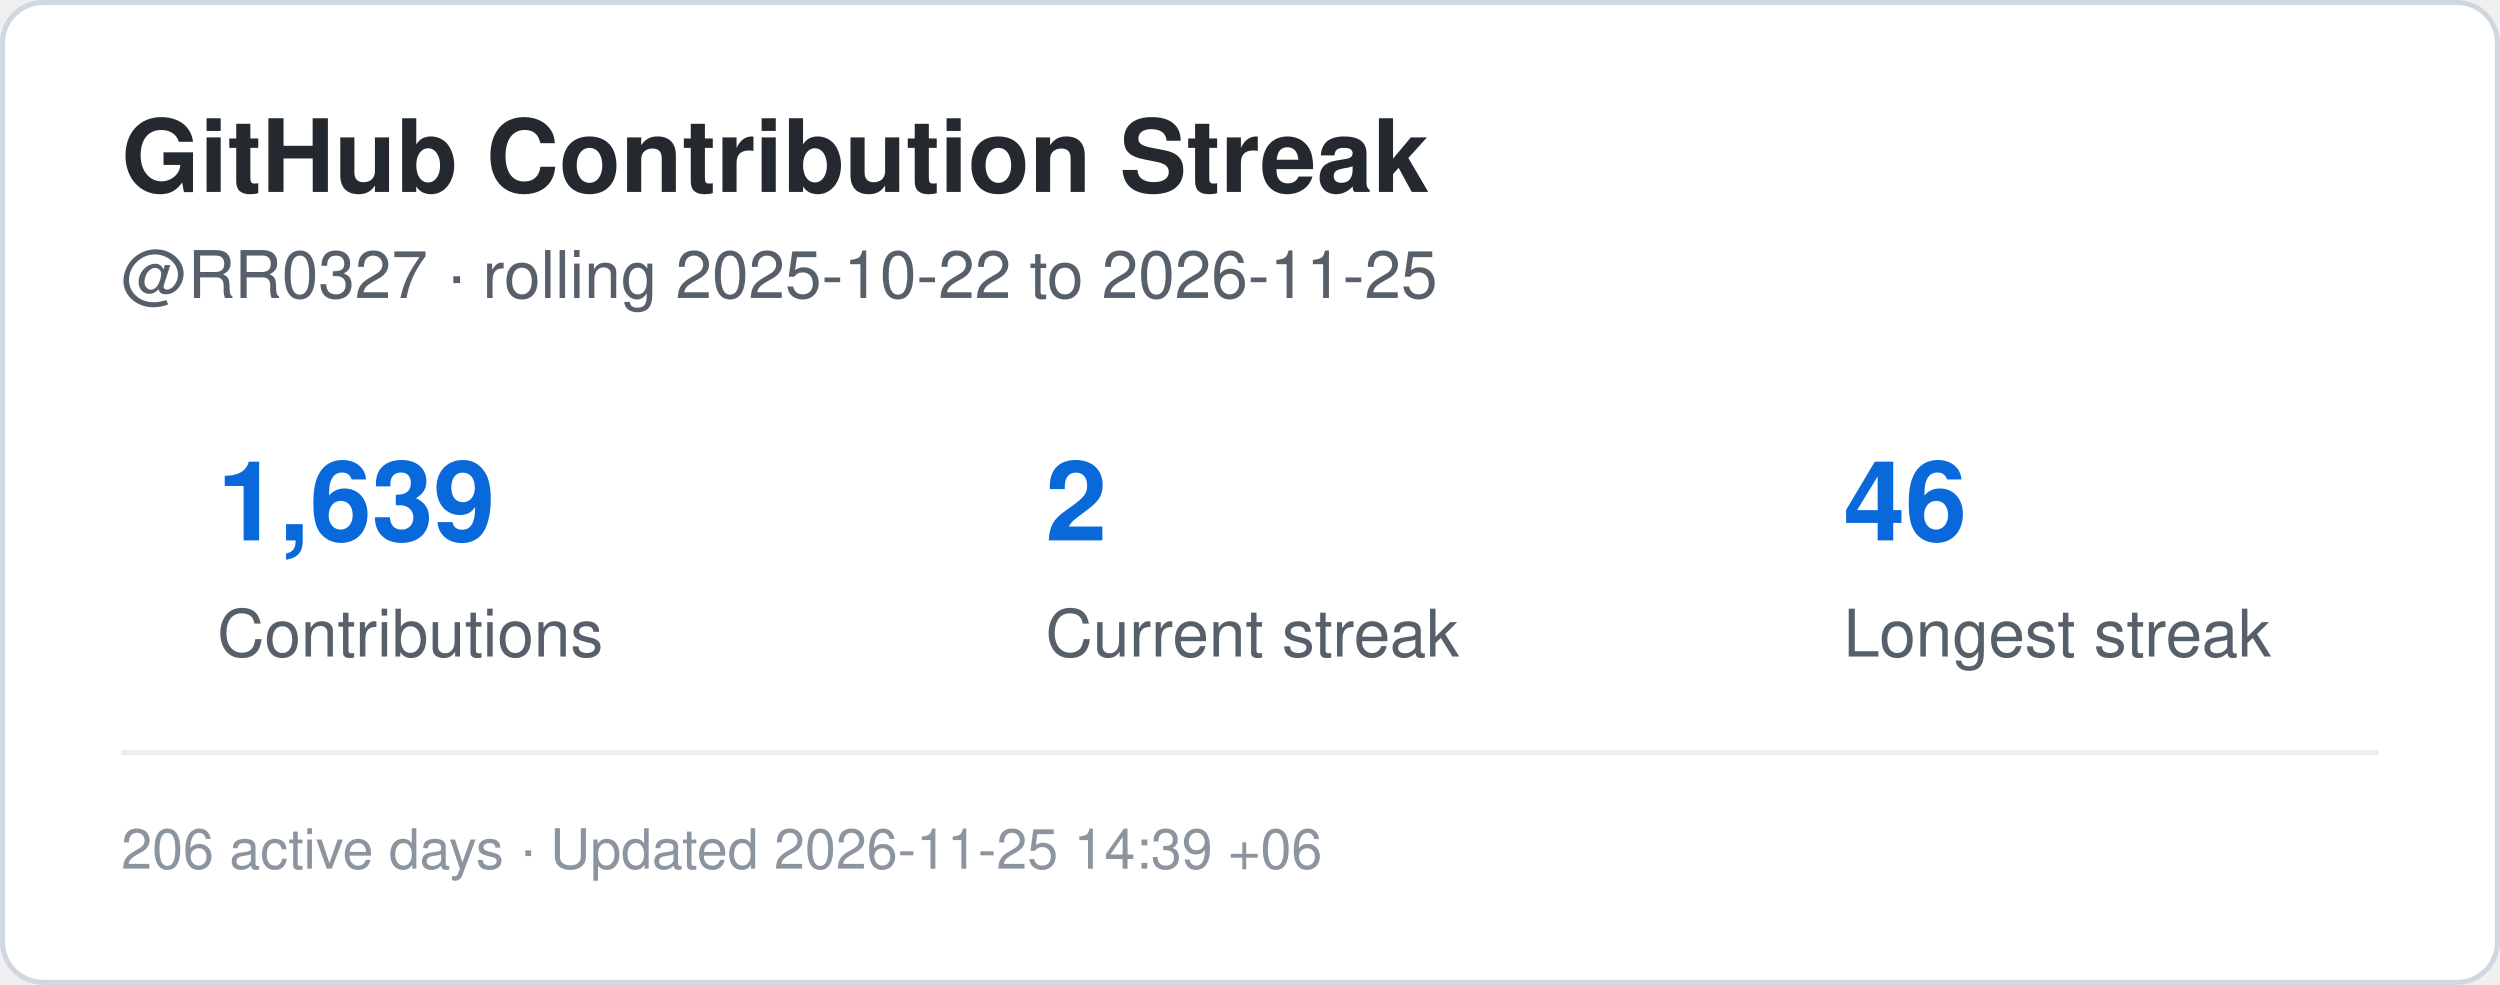
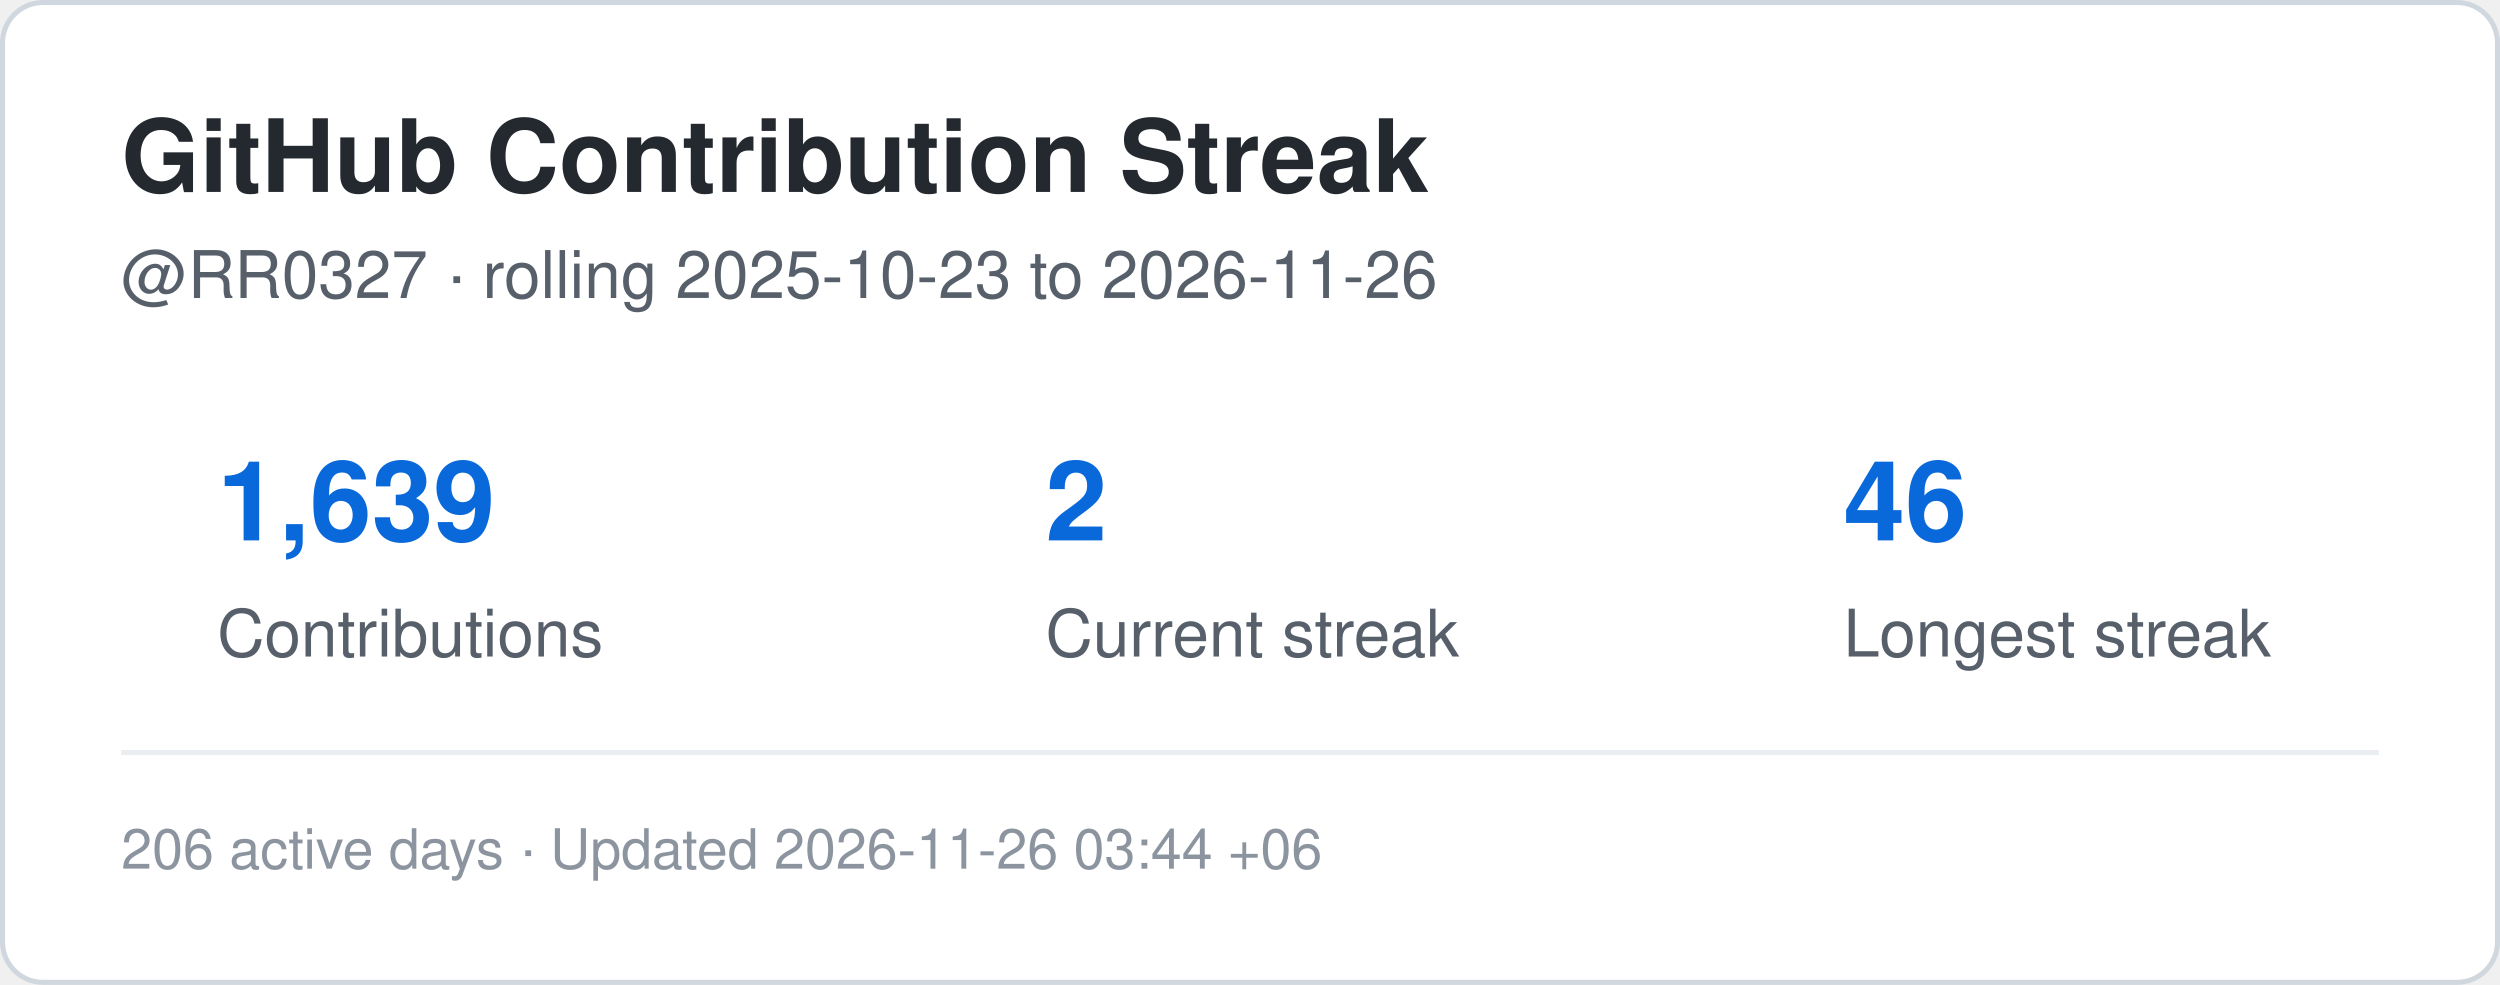
<svg xmlns="http://www.w3.org/2000/svg" width="495" height="195" viewBox="0 0 495 195" role="img" aria-label="Contribution streak for RR0327">
  <rect x="0.5" y="0.5" width="494" height="194" rx="8" fill="#ffffff" stroke="#d0d7de" />
  <style>
    .title {
      font: 700 20px -apple-system,BlinkMacSystemFont,"Segoe UI",Helvetica,Arial,sans-serif;
      fill: #24292f;
    }
    .label {
      font: 500 13px -apple-system,BlinkMacSystemFont,"Segoe UI",Helvetica,Arial,sans-serif;
      fill: #57606a;
    }
    .value {
      font: 700 22px -apple-system,BlinkMacSystemFont,"Segoe UI",Helvetica,Arial,sans-serif;
      fill: #0969da;
    }
    .small {
      font: 400 11px -apple-system,BlinkMacSystemFont,"Segoe UI",Helvetica,Arial,sans-serif;
      fill: #8c959f;
    }
  </style>
  <text x="24" y="38" class="title">GitHub Contribution Streak</text>
  <text x="24" y="59" class="label">
-     @RR0327 · rolling 2025-10-22 to 2026-11-25
+     @RR0327 · rolling 2025-10-23 to 2026-11-26
  </text>
  <text x="43" y="107" class="value">1,639</text>
  <text x="43" y="130" class="label">Contributions</text>
  <text x="207" y="107" class="value">2</text>
  <text x="207" y="130" class="label">Current streak</text>
  <text x="365" y="107" class="value">46</text>
  <text x="365" y="130" class="label">Longest streak</text>
  <line x1="24" y1="149" x2="471" y2="149" stroke="#eaeef2" />
  <text x="24" y="172" class="small">
-     206 active days · Updated 2026-11-25 14:39 +06
+     206 active days · Updated 2026-11-26 03:44 +06
  </text>
</svg>
